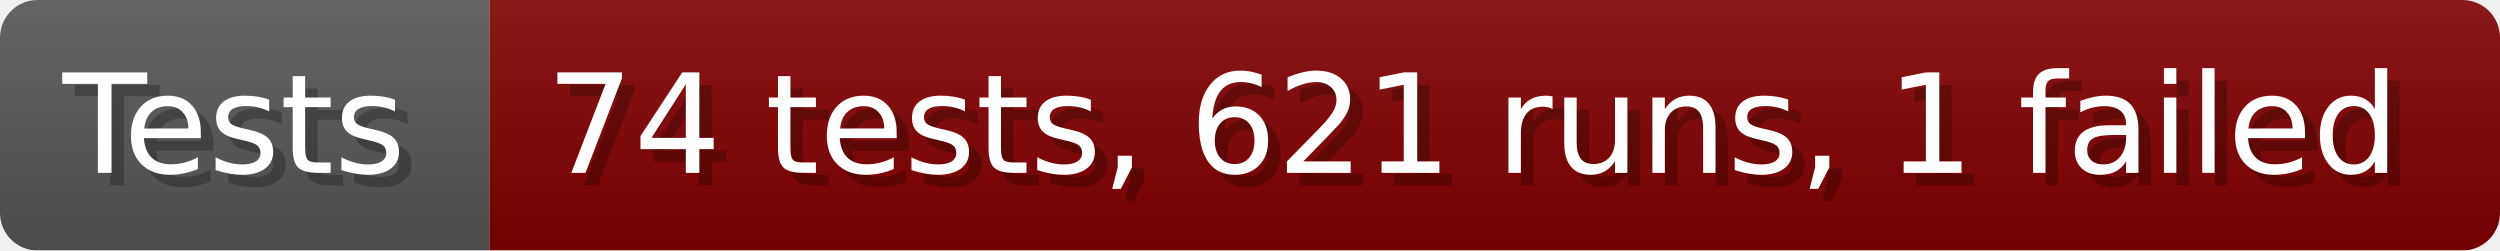
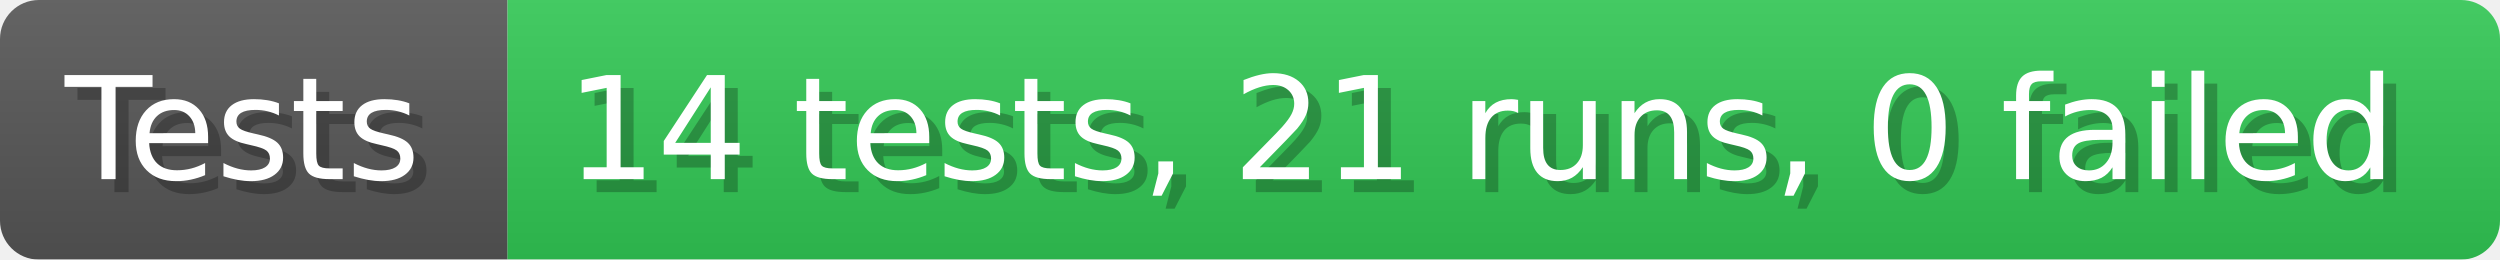
- <svg xmlns="http://www.w3.org/2000/svg" width="199.6" height="20" viewBox="0 0 1996 200" role="img" aria-label="Tests: 74 tests, 621 runs, 1 failed">
+ <svg xmlns="http://www.w3.org/2000/svg" width="192.6" height="20" viewBox="0 0 1926 200" role="img" aria-label="Tests: 14 tests, 21 runs, 0 failed">
  <linearGradient id="a" x2="0" y2="100%">
    <stop offset="0" stop-opacity=".1" stop-color="#EEE" />
    <stop offset="1" stop-opacity=".1" />
  </linearGradient>
  <mask id="m">
-     <rect width="1996" height="200" rx="30" fill="#FFF" />
+     <rect width="1926" height="200" rx="30" fill="#FFF" />
  </mask>
  <g mask="url(#m)">
    <rect width="391" height="200" fill="#555" />
-     <rect width="1605" height="200" fill="#800000" x="391" />
-     <rect width="1996" height="200" fill="url(#a)" />
+     <rect width="1535" height="200" fill="#31c653" x="391" />
+     <rect width="1926" height="200" fill="url(#a)" />
  </g>
  <g aria-hidden="true" fill="#fff" text-anchor="start" font-family="Verdana,DejaVu Sans,sans-serif" font-size="110">
    <text x="60" y="148" textLength="291" fill="#000" opacity="0.25">Tests</text>
    <text x="50" y="138" textLength="291">Tests</text>
-     <text x="446" y="148" textLength="1505" fill="#000" opacity="0.25">74 tests, 621 runs, 1 failed</text>
-     <text x="436" y="138" textLength="1505">74 tests, 621 runs, 1 failed</text>
+     <text x="446" y="148" textLength="1435" fill="#000" opacity="0.25">14 tests, 21 runs, 0 failed</text>
+     <text x="436" y="138" textLength="1435">14 tests, 21 runs, 0 failed</text>
  </g>
</svg>
